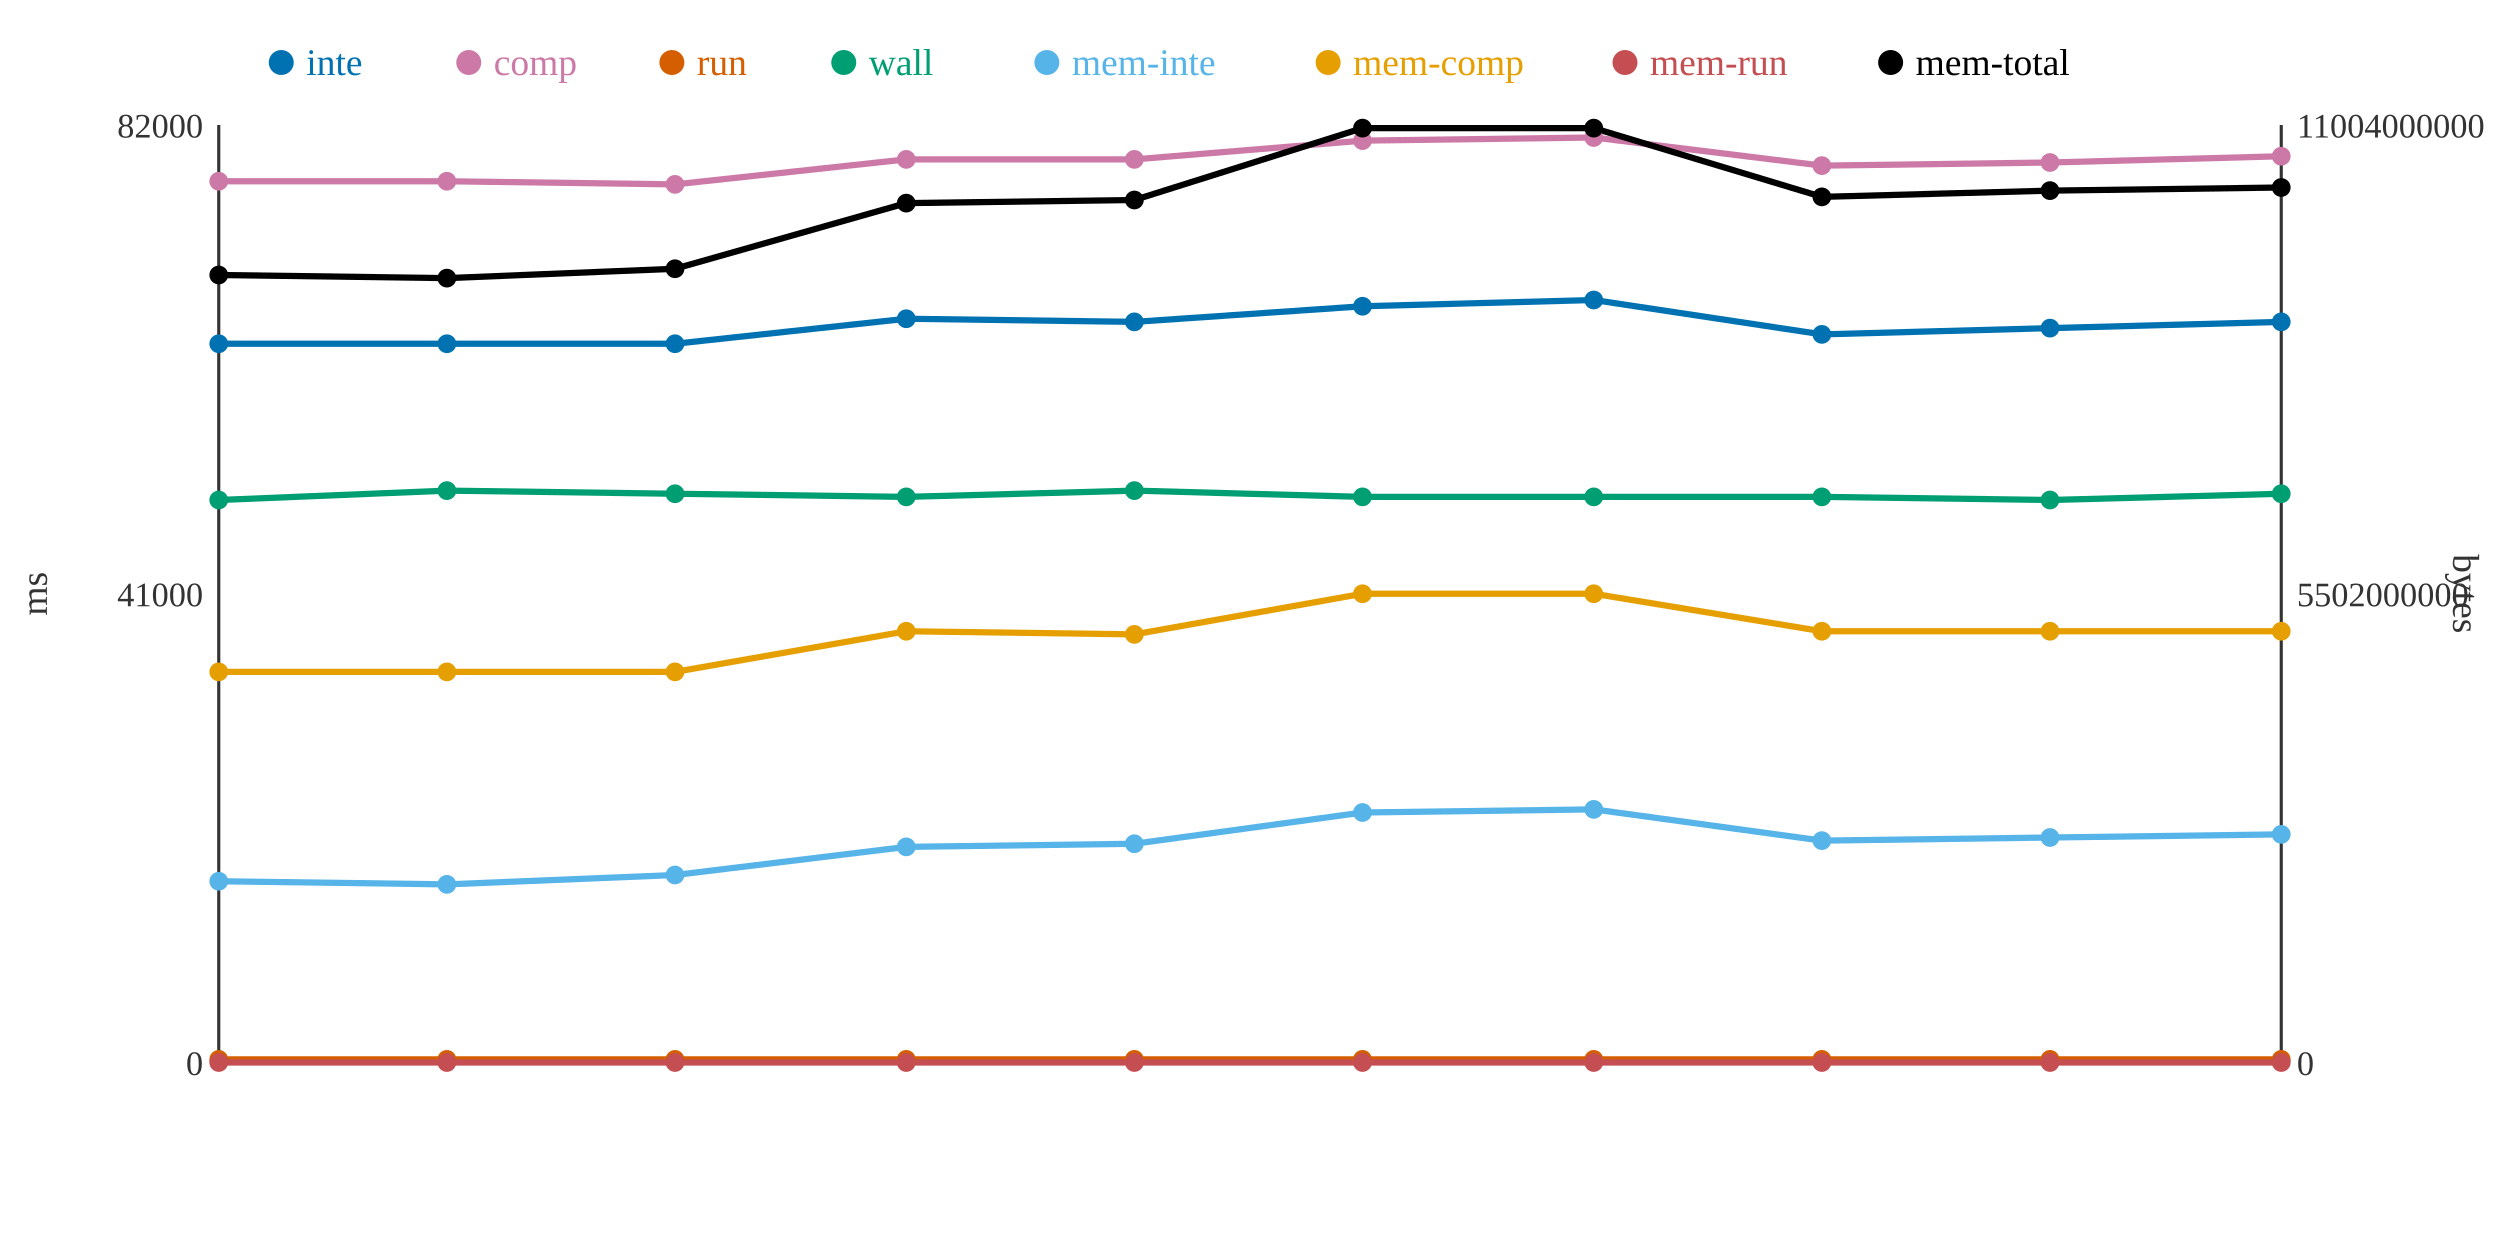
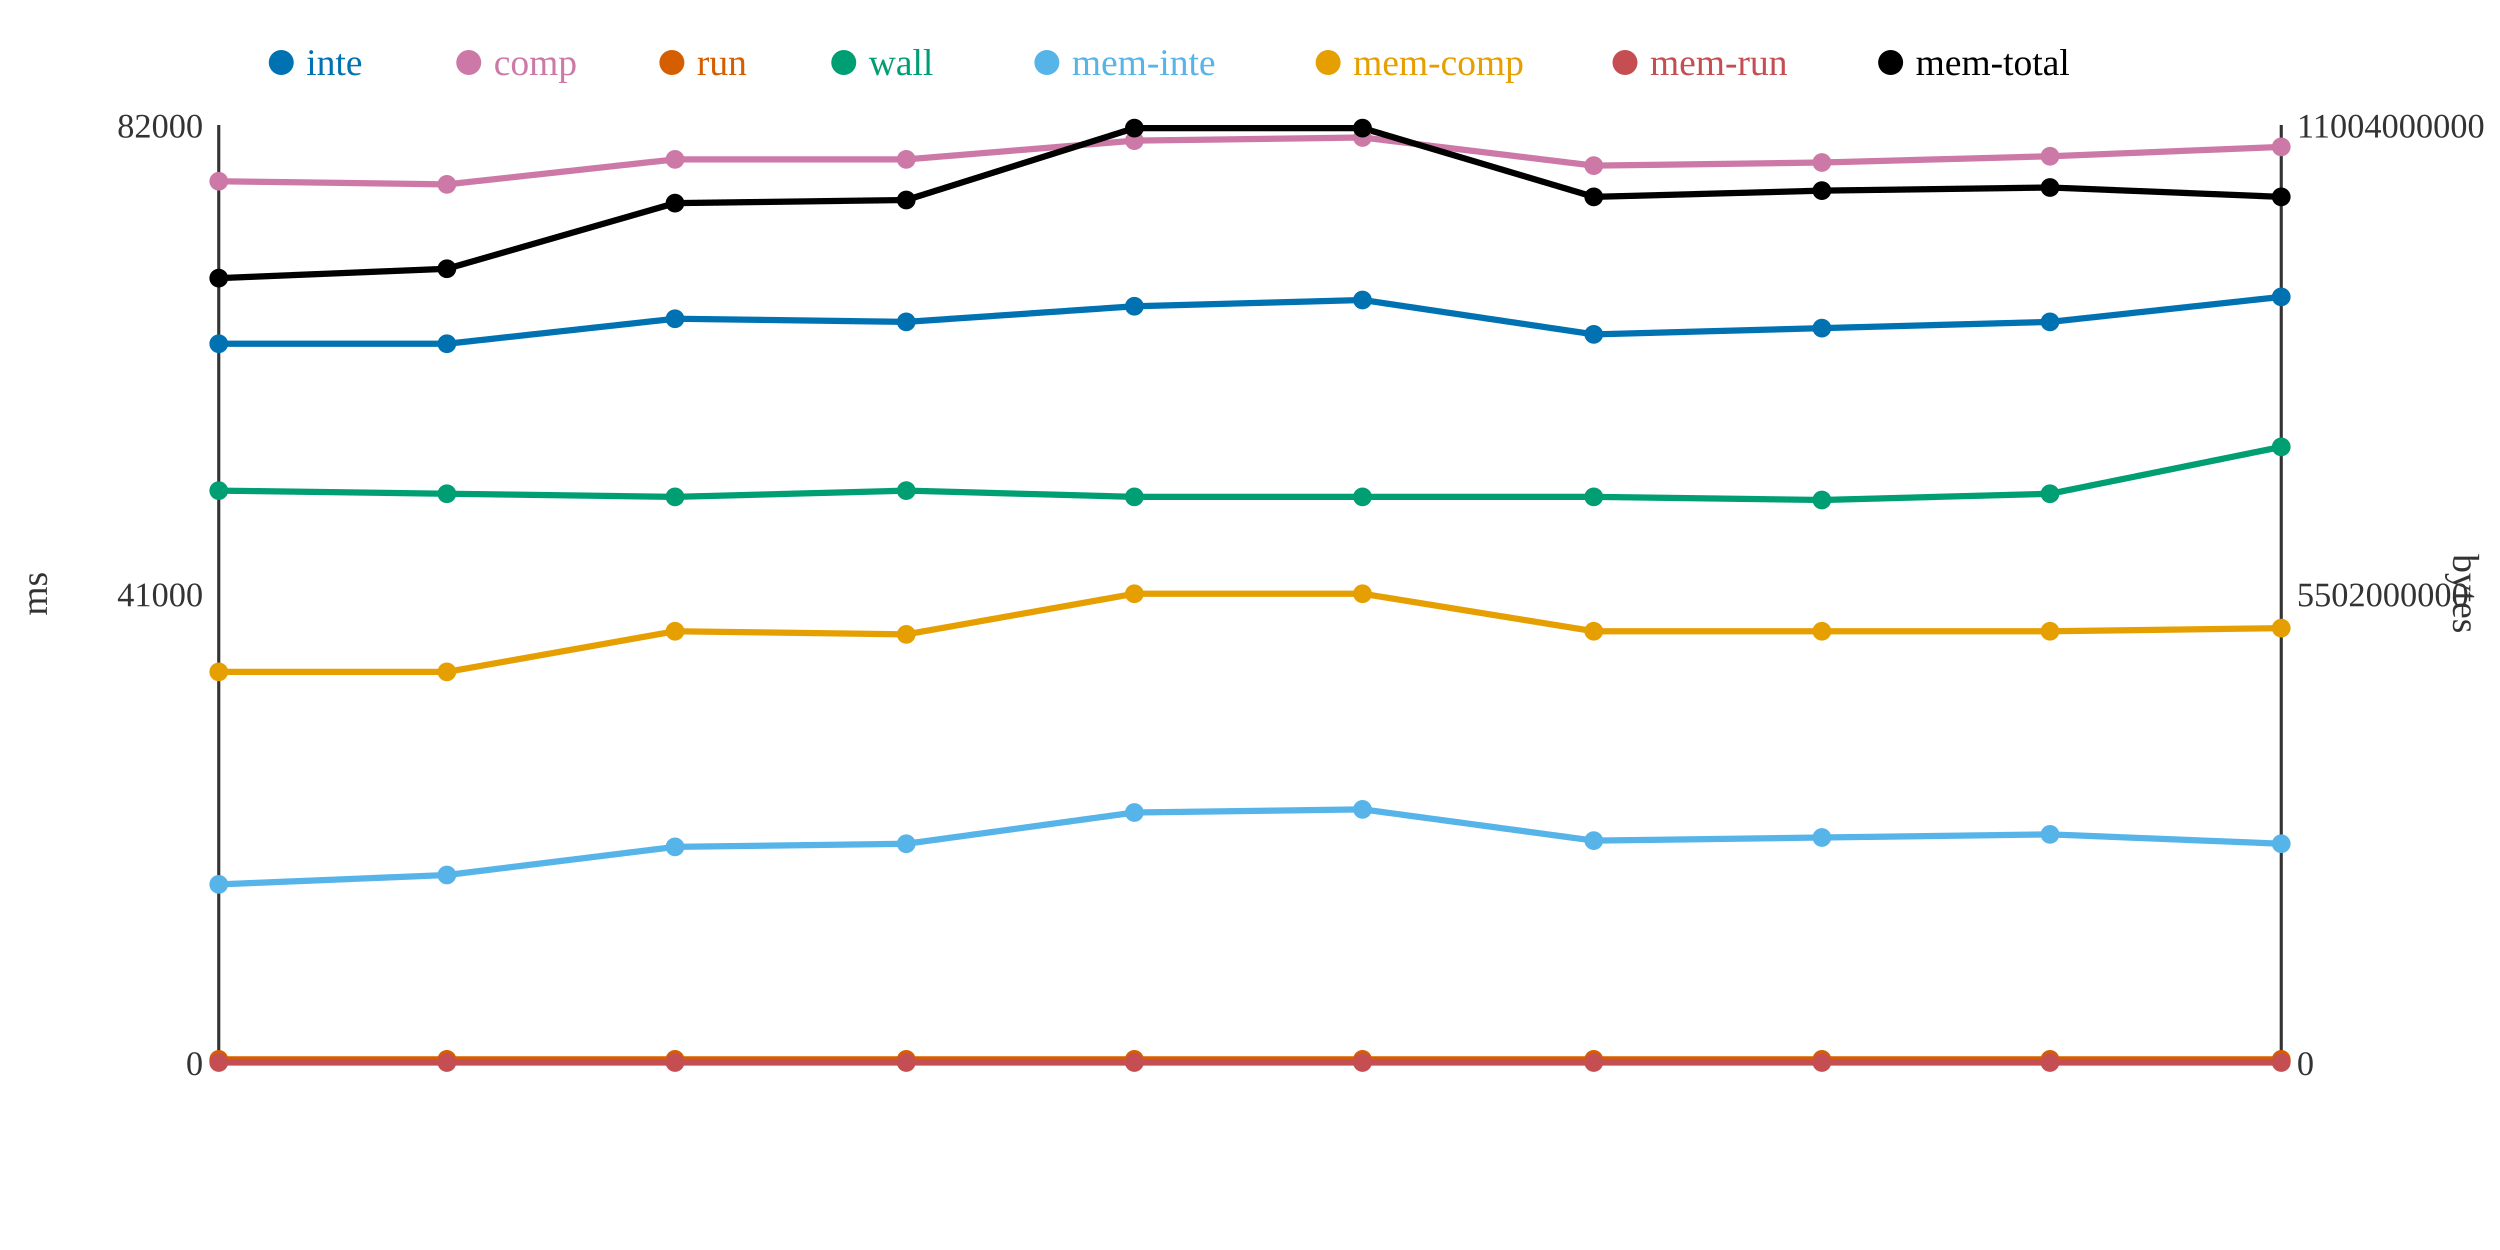
<svg xmlns="http://www.w3.org/2000/svg" width="800" height="400">
  <rect width="800" height="400" fill="white" />
  <line x1="70" y1="40" x2="70" y2="340" stroke="#333" stroke-width="1" />
  <line x1="70" y1="340" x2="730" y2="340" stroke="#333" stroke-width="1" />
  <line x1="730" y1="40" x2="730" y2="340" stroke="#333" stroke-width="1" />
  <text x="65" y="344" text-anchor="end" font-size="11" fill="#333">0</text>
  <text x="65" y="194" text-anchor="end" font-size="11" fill="#333">41000</text>
  <text x="65" y="44" text-anchor="end" font-size="11" fill="#333">82000</text>
  <text x="15" y="190" text-anchor="middle" font-size="12" fill="#333" transform="rotate(-90 15 190)">ms</text>
  <text x="735" y="344" text-anchor="start" font-size="11" fill="#333">0</text>
  <text x="735" y="194" text-anchor="start" font-size="11" fill="#333">5502000000</text>
  <text x="735" y="44" text-anchor="start" font-size="11" fill="#333">11004000000</text>
  <text x="785" y="190" text-anchor="middle" font-size="12" fill="#333" transform="rotate(90 785 190)">bytes</text>
-   <polyline points="70,110 143,110 216,110 290,102 363,103 436,98 510,96 583,107 656,105 730,103" fill="none" stroke="#0072B2" stroke-width="2" />
-   <polyline points="70,58 143,58 216,59 290,51 363,51 436,45 510,44 583,53 656,52 730,50" fill="none" stroke="#CC79A7" stroke-width="2" />
+   <polyline points="70,110 143,110 216,102 290,103 363,98 436,96 510,107 583,105 656,103 730,95" fill="none" stroke="#0072B2" stroke-width="2" />
+   <polyline points="70,58 143,59 216,51 290,51 363,45 436,44 510,53 583,52 656,50 730,47" fill="none" stroke="#CC79A7" stroke-width="2" />
  <polyline points="70,339 143,339 216,339 290,339 363,339 436,339 510,339 583,339 656,339 730,339" fill="none" stroke="#D55E00" stroke-width="2" />
-   <polyline points="70,160 143,157 216,158 290,159 363,157 436,159 510,159 583,159 656,160 730,158" fill="none" stroke="#009E73" stroke-width="2" />
-   <polyline points="70,282 143,283 216,280 290,271 363,270 436,260 510,259 583,269 656,268 730,267" fill="none" stroke="#56B4E9" stroke-width="2" />
-   <polyline points="70,215 143,215 216,215 290,202 363,203 436,190 510,190 583,202 656,202 730,202" fill="none" stroke="#E69F00" stroke-width="2" />
+   <polyline points="70,157 143,158 216,159 290,157 363,159 436,159 510,159 583,160 656,158 730,143" fill="none" stroke="#009E73" stroke-width="2" />
+   <polyline points="70,283 143,280 216,271 290,270 363,260 436,259 510,269 583,268 656,267 730,270" fill="none" stroke="#56B4E9" stroke-width="2" />
+   <polyline points="70,215 143,215 216,202 290,203 363,190 436,190 510,202 583,202 656,202 730,201" fill="none" stroke="#E69F00" stroke-width="2" />
  <polyline points="70,340 143,340 216,340 290,340 363,340 436,340 510,340 583,340 656,340 730,340" fill="none" stroke="#C44E52" stroke-width="2" />
-   <polyline points="70,88 143,89 216,86 290,65 363,64 436,41 510,41 583,63 656,61 730,60" fill="none" stroke="#000000" stroke-width="2" />
+   <polyline points="70,89 143,86 216,65 290,64 363,41 436,41 510,63 583,61 656,60 730,63" fill="none" stroke="#000000" stroke-width="2" />
  <circle cx="70" cy="110" r="3" fill="#0072B2" />
  <circle cx="70" cy="58" r="3" fill="#CC79A7" />
  <circle cx="70" cy="339" r="3" fill="#D55E00" />
-   <circle cx="70" cy="160" r="3" fill="#009E73" />
-   <circle cx="70" cy="282" r="3" fill="#56B4E9" />
+   <circle cx="70" cy="157" r="3" fill="#009E73" />
+   <circle cx="70" cy="283" r="3" fill="#56B4E9" />
  <circle cx="70" cy="215" r="3" fill="#E69F00" />
  <circle cx="70" cy="340" r="3" fill="#C44E52" />
-   <circle cx="70" cy="88" r="3" fill="#000000" />
+   <circle cx="70" cy="89" r="3" fill="#000000" />
  <circle cx="143" cy="110" r="3" fill="#0072B2" />
-   <circle cx="143" cy="58" r="3" fill="#CC79A7" />
+   <circle cx="143" cy="59" r="3" fill="#CC79A7" />
  <circle cx="143" cy="339" r="3" fill="#D55E00" />
-   <circle cx="143" cy="157" r="3" fill="#009E73" />
-   <circle cx="143" cy="283" r="3" fill="#56B4E9" />
+   <circle cx="143" cy="158" r="3" fill="#009E73" />
+   <circle cx="143" cy="280" r="3" fill="#56B4E9" />
  <circle cx="143" cy="215" r="3" fill="#E69F00" />
  <circle cx="143" cy="340" r="3" fill="#C44E52" />
-   <circle cx="143" cy="89" r="3" fill="#000000" />
-   <circle cx="216" cy="110" r="3" fill="#0072B2" />
-   <circle cx="216" cy="59" r="3" fill="#CC79A7" />
+   <circle cx="143" cy="86" r="3" fill="#000000" />
+   <circle cx="216" cy="102" r="3" fill="#0072B2" />
+   <circle cx="216" cy="51" r="3" fill="#CC79A7" />
  <circle cx="216" cy="339" r="3" fill="#D55E00" />
-   <circle cx="216" cy="158" r="3" fill="#009E73" />
-   <circle cx="216" cy="280" r="3" fill="#56B4E9" />
-   <circle cx="216" cy="215" r="3" fill="#E69F00" />
+   <circle cx="216" cy="159" r="3" fill="#009E73" />
+   <circle cx="216" cy="271" r="3" fill="#56B4E9" />
+   <circle cx="216" cy="202" r="3" fill="#E69F00" />
  <circle cx="216" cy="340" r="3" fill="#C44E52" />
-   <circle cx="216" cy="86" r="3" fill="#000000" />
-   <circle cx="290" cy="102" r="3" fill="#0072B2" />
+   <circle cx="216" cy="65" r="3" fill="#000000" />
+   <circle cx="290" cy="103" r="3" fill="#0072B2" />
  <circle cx="290" cy="51" r="3" fill="#CC79A7" />
  <circle cx="290" cy="339" r="3" fill="#D55E00" />
-   <circle cx="290" cy="159" r="3" fill="#009E73" />
-   <circle cx="290" cy="271" r="3" fill="#56B4E9" />
-   <circle cx="290" cy="202" r="3" fill="#E69F00" />
+   <circle cx="290" cy="157" r="3" fill="#009E73" />
+   <circle cx="290" cy="270" r="3" fill="#56B4E9" />
+   <circle cx="290" cy="203" r="3" fill="#E69F00" />
  <circle cx="290" cy="340" r="3" fill="#C44E52" />
-   <circle cx="290" cy="65" r="3" fill="#000000" />
-   <circle cx="363" cy="103" r="3" fill="#0072B2" />
-   <circle cx="363" cy="51" r="3" fill="#CC79A7" />
+   <circle cx="290" cy="64" r="3" fill="#000000" />
+   <circle cx="363" cy="98" r="3" fill="#0072B2" />
+   <circle cx="363" cy="45" r="3" fill="#CC79A7" />
  <circle cx="363" cy="339" r="3" fill="#D55E00" />
-   <circle cx="363" cy="157" r="3" fill="#009E73" />
-   <circle cx="363" cy="270" r="3" fill="#56B4E9" />
-   <circle cx="363" cy="203" r="3" fill="#E69F00" />
+   <circle cx="363" cy="159" r="3" fill="#009E73" />
+   <circle cx="363" cy="260" r="3" fill="#56B4E9" />
+   <circle cx="363" cy="190" r="3" fill="#E69F00" />
  <circle cx="363" cy="340" r="3" fill="#C44E52" />
-   <circle cx="363" cy="64" r="3" fill="#000000" />
-   <circle cx="436" cy="98" r="3" fill="#0072B2" />
-   <circle cx="436" cy="45" r="3" fill="#CC79A7" />
+   <circle cx="363" cy="41" r="3" fill="#000000" />
+   <circle cx="436" cy="96" r="3" fill="#0072B2" />
+   <circle cx="436" cy="44" r="3" fill="#CC79A7" />
  <circle cx="436" cy="339" r="3" fill="#D55E00" />
  <circle cx="436" cy="159" r="3" fill="#009E73" />
-   <circle cx="436" cy="260" r="3" fill="#56B4E9" />
+   <circle cx="436" cy="259" r="3" fill="#56B4E9" />
  <circle cx="436" cy="190" r="3" fill="#E69F00" />
  <circle cx="436" cy="340" r="3" fill="#C44E52" />
  <circle cx="436" cy="41" r="3" fill="#000000" />
-   <circle cx="510" cy="96" r="3" fill="#0072B2" />
-   <circle cx="510" cy="44" r="3" fill="#CC79A7" />
+   <circle cx="510" cy="107" r="3" fill="#0072B2" />
+   <circle cx="510" cy="53" r="3" fill="#CC79A7" />
  <circle cx="510" cy="339" r="3" fill="#D55E00" />
  <circle cx="510" cy="159" r="3" fill="#009E73" />
-   <circle cx="510" cy="259" r="3" fill="#56B4E9" />
-   <circle cx="510" cy="190" r="3" fill="#E69F00" />
+   <circle cx="510" cy="269" r="3" fill="#56B4E9" />
+   <circle cx="510" cy="202" r="3" fill="#E69F00" />
  <circle cx="510" cy="340" r="3" fill="#C44E52" />
-   <circle cx="510" cy="41" r="3" fill="#000000" />
-   <circle cx="583" cy="107" r="3" fill="#0072B2" />
-   <circle cx="583" cy="53" r="3" fill="#CC79A7" />
+   <circle cx="510" cy="63" r="3" fill="#000000" />
+   <circle cx="583" cy="105" r="3" fill="#0072B2" />
+   <circle cx="583" cy="52" r="3" fill="#CC79A7" />
  <circle cx="583" cy="339" r="3" fill="#D55E00" />
-   <circle cx="583" cy="159" r="3" fill="#009E73" />
-   <circle cx="583" cy="269" r="3" fill="#56B4E9" />
+   <circle cx="583" cy="160" r="3" fill="#009E73" />
+   <circle cx="583" cy="268" r="3" fill="#56B4E9" />
  <circle cx="583" cy="202" r="3" fill="#E69F00" />
  <circle cx="583" cy="340" r="3" fill="#C44E52" />
-   <circle cx="583" cy="63" r="3" fill="#000000" />
-   <circle cx="656" cy="105" r="3" fill="#0072B2" />
-   <circle cx="656" cy="52" r="3" fill="#CC79A7" />
+   <circle cx="583" cy="61" r="3" fill="#000000" />
+   <circle cx="656" cy="103" r="3" fill="#0072B2" />
+   <circle cx="656" cy="50" r="3" fill="#CC79A7" />
  <circle cx="656" cy="339" r="3" fill="#D55E00" />
-   <circle cx="656" cy="160" r="3" fill="#009E73" />
-   <circle cx="656" cy="268" r="3" fill="#56B4E9" />
+   <circle cx="656" cy="158" r="3" fill="#009E73" />
+   <circle cx="656" cy="267" r="3" fill="#56B4E9" />
  <circle cx="656" cy="202" r="3" fill="#E69F00" />
  <circle cx="656" cy="340" r="3" fill="#C44E52" />
-   <circle cx="656" cy="61" r="3" fill="#000000" />
-   <circle cx="730" cy="103" r="3" fill="#0072B2" />
-   <circle cx="730" cy="50" r="3" fill="#CC79A7" />
+   <circle cx="656" cy="60" r="3" fill="#000000" />
+   <circle cx="730" cy="95" r="3" fill="#0072B2" />
+   <circle cx="730" cy="47" r="3" fill="#CC79A7" />
  <circle cx="730" cy="339" r="3" fill="#D55E00" />
-   <circle cx="730" cy="158" r="3" fill="#009E73" />
-   <circle cx="730" cy="267" r="3" fill="#56B4E9" />
-   <circle cx="730" cy="202" r="3" fill="#E69F00" />
+   <circle cx="730" cy="143" r="3" fill="#009E73" />
+   <circle cx="730" cy="270" r="3" fill="#56B4E9" />
+   <circle cx="730" cy="201" r="3" fill="#E69F00" />
  <circle cx="730" cy="340" r="3" fill="#C44E52" />
-   <circle cx="730" cy="60" r="3" fill="#000000" />
+   <circle cx="730" cy="63" r="3" fill="#000000" />
  <circle cx="90" cy="20" r="4" fill="#0072B2" />
  <text x="98" y="24" text-anchor="start" font-size="12" fill="#0072B2">inte</text>
  <circle cx="150" cy="20" r="4" fill="#CC79A7" />
  <text x="158" y="24" text-anchor="start" font-size="12" fill="#CC79A7">comp</text>
  <circle cx="215" cy="20" r="4" fill="#D55E00" />
  <text x="223" y="24" text-anchor="start" font-size="12" fill="#D55E00">run</text>
  <circle cx="270" cy="20" r="4" fill="#009E73" />
  <text x="278" y="24" text-anchor="start" font-size="12" fill="#009E73">wall</text>
  <circle cx="335" cy="20" r="4" fill="#56B4E9" />
  <text x="343" y="24" text-anchor="start" font-size="12" fill="#56B4E9">mem-inte</text>
  <circle cx="425" cy="20" r="4" fill="#E69F00" />
  <text x="433" y="24" text-anchor="start" font-size="12" fill="#E69F00">mem-comp</text>
  <circle cx="520" cy="20" r="4" fill="#C44E52" />
  <text x="528" y="24" text-anchor="start" font-size="12" fill="#C44E52">mem-run</text>
  <circle cx="605" cy="20" r="4" fill="#000000" />
  <text x="613" y="24" text-anchor="start" font-size="12" fill="#000000">mem-total</text>
</svg>
